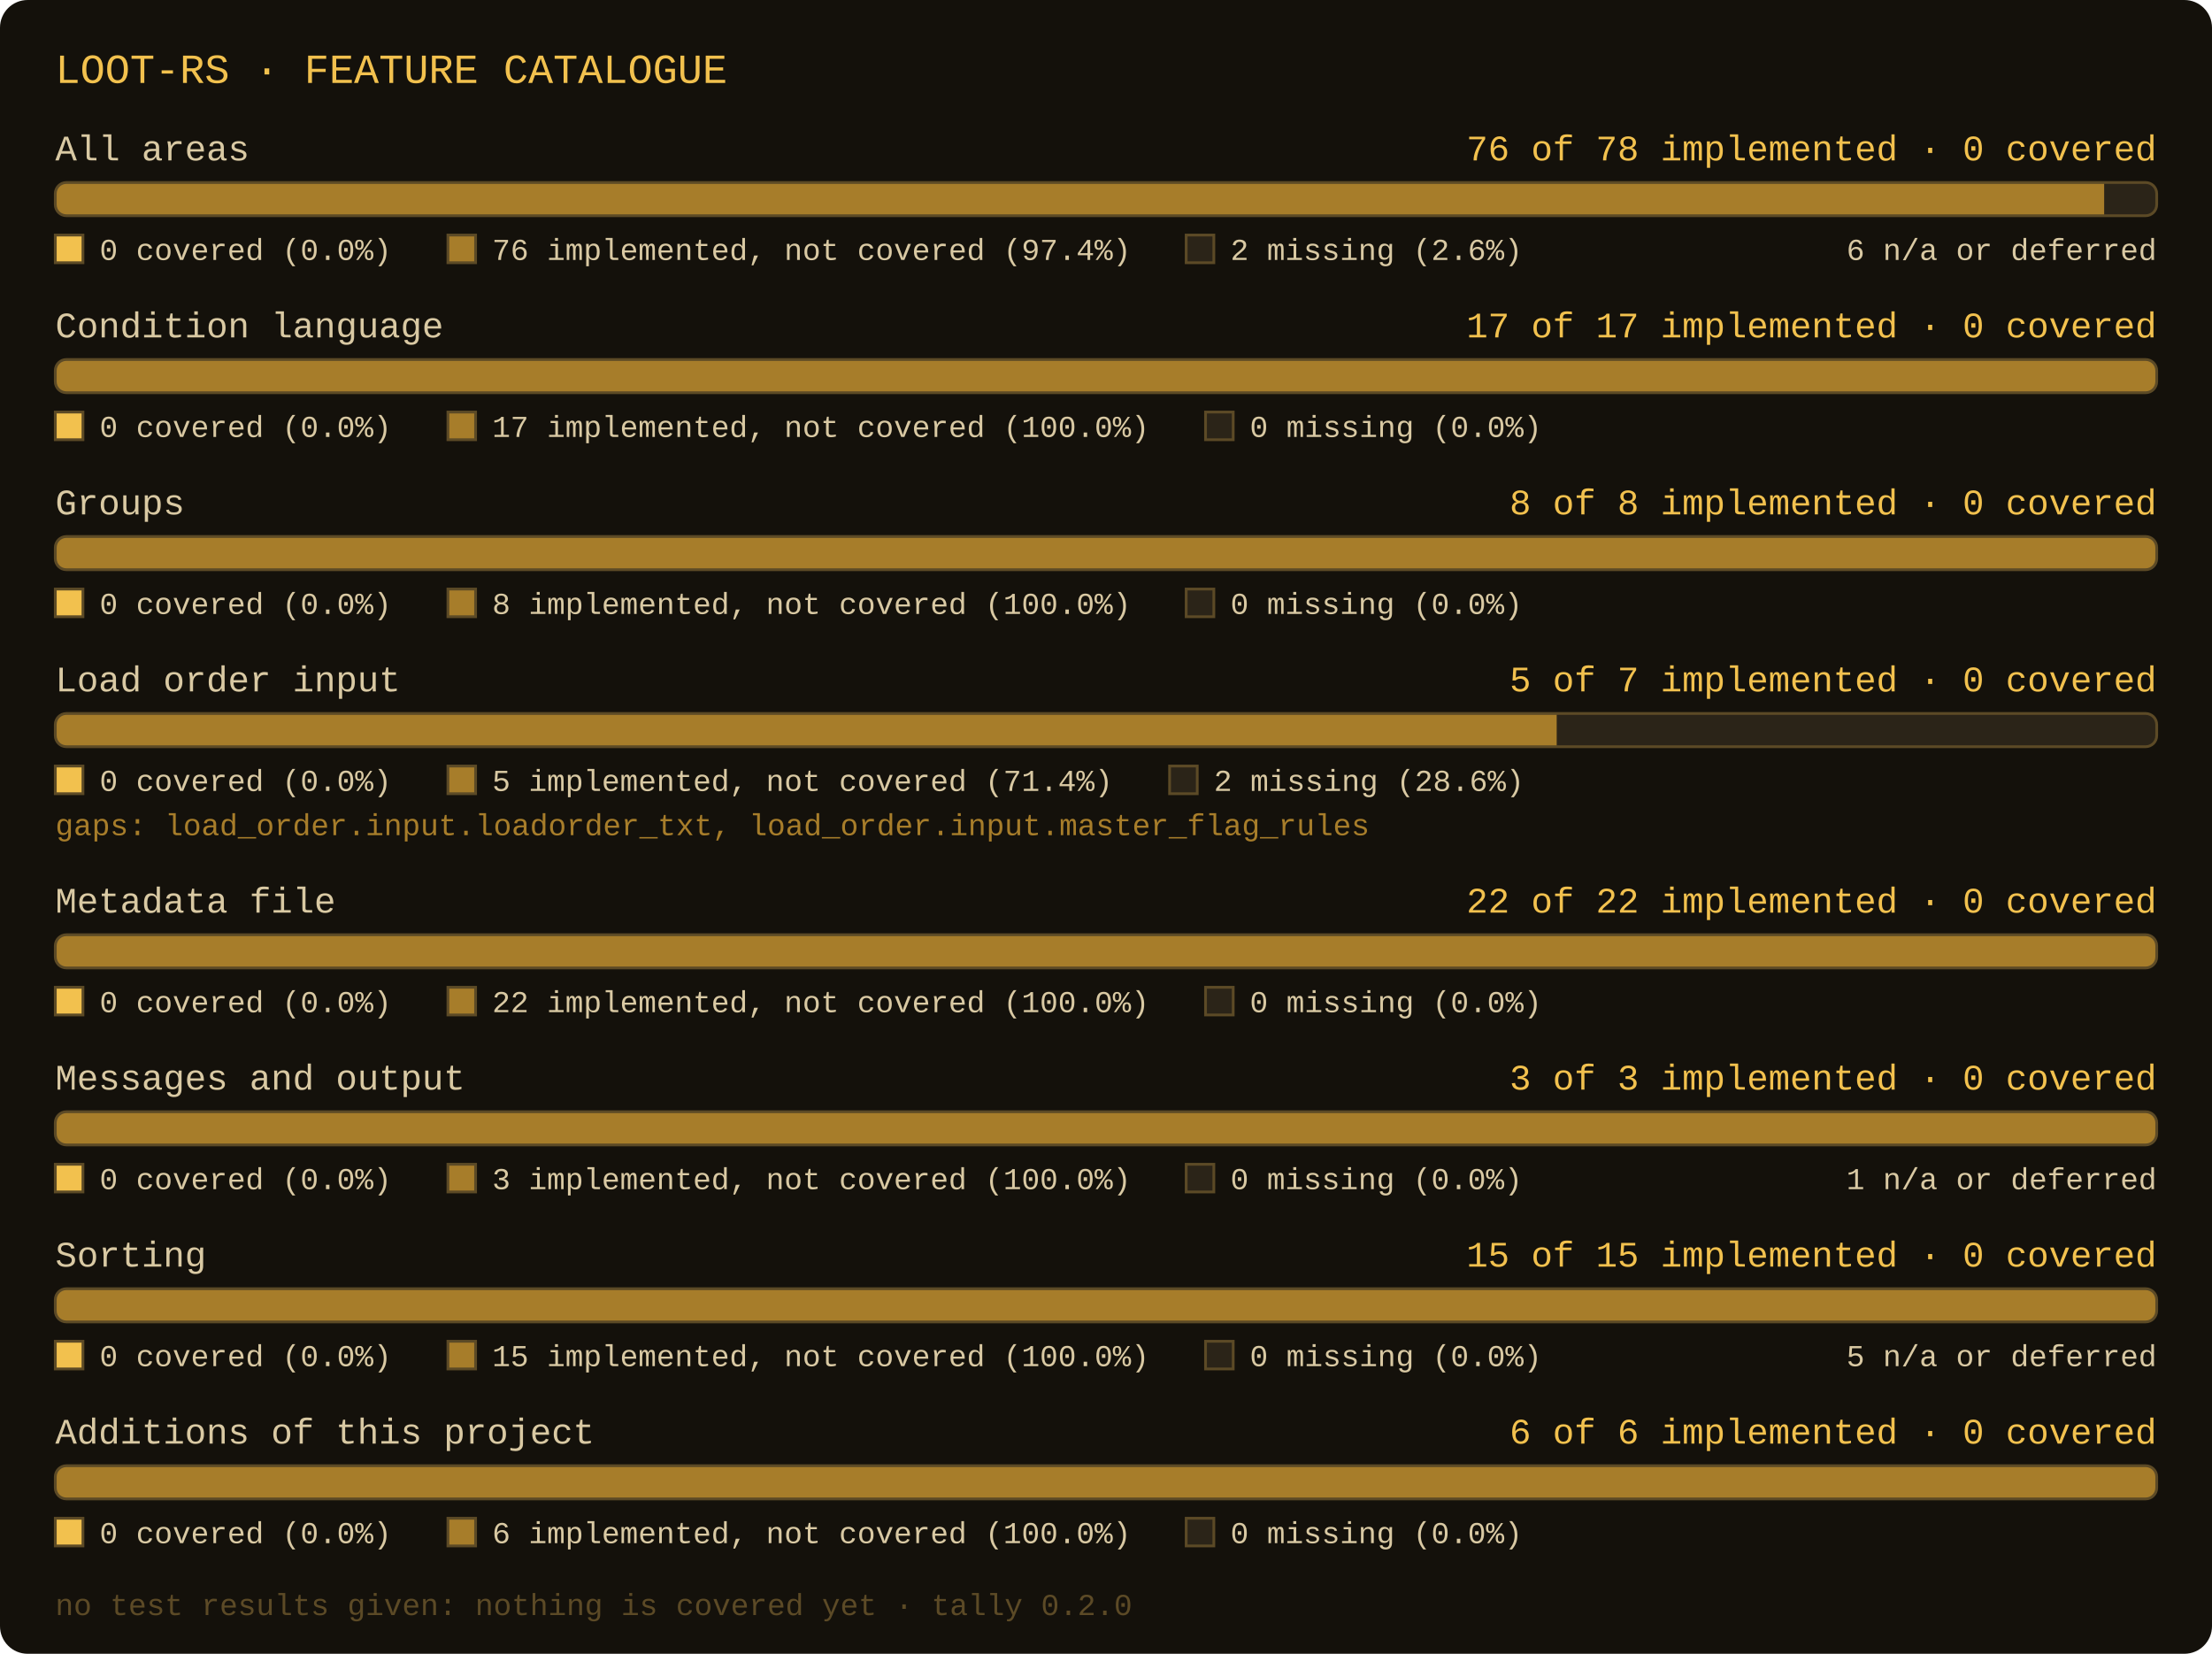
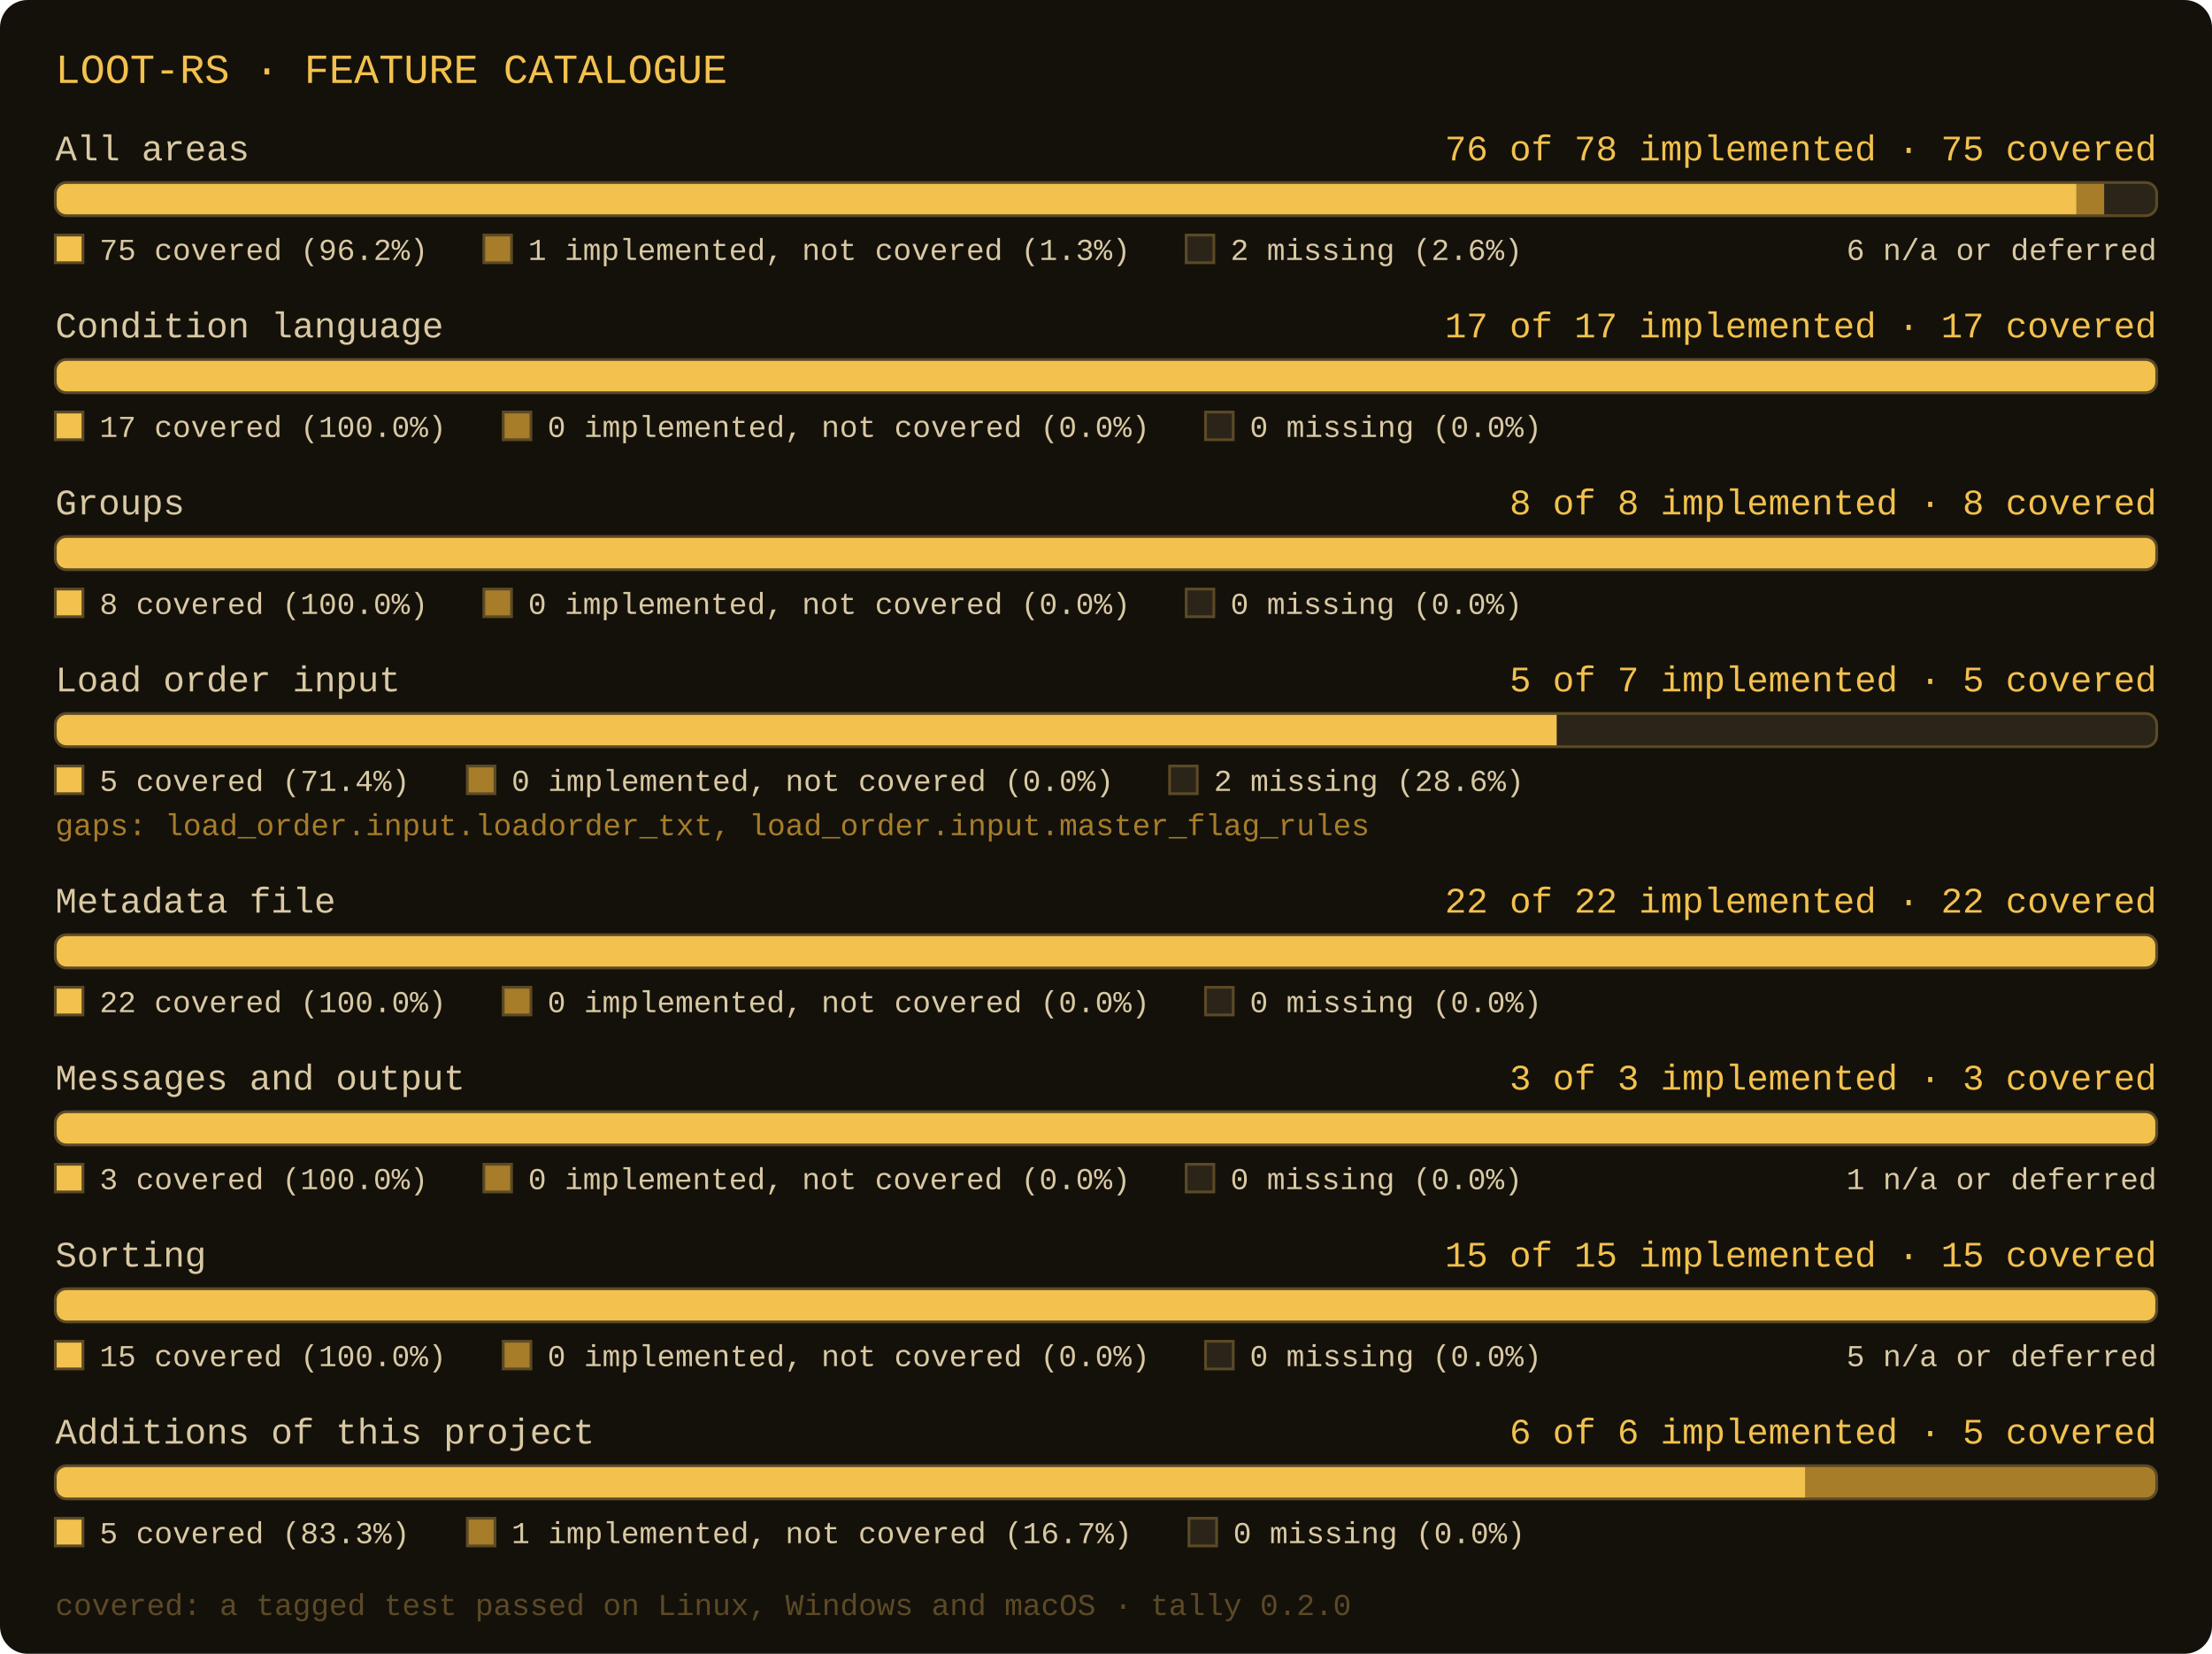
- <svg xmlns="http://www.w3.org/2000/svg" width="800" height="598" viewBox="0 0 800 598" role="img" aria-label="loot-rs: All areas 76 of 78 implemented, 0 covered; Condition language 17 of 17 implemented, 0 covered; Groups 8 of 8 implemented, 0 covered; Load order input 5 of 7 implemented, 0 covered; Metadata file 22 of 22 implemented, 0 covered; Messages and output 3 of 3 implemented, 0 covered; Sorting 15 of 15 implemented, 0 covered; Additions of this project 6 of 6 implemented, 0 covered">
+ <svg xmlns="http://www.w3.org/2000/svg" width="800" height="598" viewBox="0 0 800 598" role="img" aria-label="loot-rs: All areas 76 of 78 implemented, 75 covered; Condition language 17 of 17 implemented, 17 covered; Groups 8 of 8 implemented, 8 covered; Load order input 5 of 7 implemented, 5 covered; Metadata file 22 of 22 implemented, 22 covered; Messages and output 3 of 3 implemented, 3 covered; Sorting 15 of 15 implemented, 15 covered; Additions of this project 6 of 6 implemented, 5 covered">
  <rect x="0" y="0" width="800" height="598" rx="10" fill="#14110b" />
  <text x="20" y="30" font-family="Consolas, 'Courier New', monospace" font-size="15" fill="#f2c14e">LOOT-RS · FEATURE CATALOGUE</text>
  <text x="20" y="58" font-family="Consolas, 'Courier New', monospace" font-size="13" fill="#d9c9a3">All areas</text>
-   <text x="780" y="58" text-anchor="end" font-family="Consolas, 'Courier New', monospace" font-size="13" fill="#f2c14e">76 of 78 implemented · 0 covered</text>
+   <text x="780" y="58" text-anchor="end" font-family="Consolas, 'Courier New', monospace" font-size="13" fill="#f2c14e">76 of 78 implemented · 75 covered</text>
  <clipPath id="c0">
    <rect x="20" y="66" width="760" height="12" rx="4" />
  </clipPath>
  <rect x="20" y="66" width="760" height="12" rx="4" fill="#2b2418" />
-   <rect x="20" y="66" width="741" height="12" fill="#a77d2a" clip-path="url(#c0)" />
+   <rect x="20" y="66" width="731" height="12" fill="#f2c14e" clip-path="url(#c0)" />
+   <rect x="751" y="66" width="10" height="12" fill="#a77d2a" clip-path="url(#c0)" />
  <rect x="20" y="66" width="760" height="12" rx="4" fill="none" stroke="#5c4a26" stroke-width="1" />
  <rect x="20" y="85" width="10" height="10" fill="#f2c14e" stroke="#5c4a26" stroke-width="1" />
-   <text x="36" y="94" font-family="Consolas, 'Courier New', monospace" font-size="11" fill="#d9c9a3">0 covered (0.0%)</text>
-   <rect x="162" y="85" width="10" height="10" fill="#a77d2a" stroke="#5c4a26" stroke-width="1" />
-   <text x="178" y="94" font-family="Consolas, 'Courier New', monospace" font-size="11" fill="#d9c9a3">76 implemented, not covered (97.4%)</text>
+   <text x="36" y="94" font-family="Consolas, 'Courier New', monospace" font-size="11" fill="#d9c9a3">75 covered (96.2%)</text>
+   <rect x="175" y="85" width="10" height="10" fill="#a77d2a" stroke="#5c4a26" stroke-width="1" />
+   <text x="191" y="94" font-family="Consolas, 'Courier New', monospace" font-size="11" fill="#d9c9a3">1 implemented, not covered (1.3%)</text>
  <rect x="429" y="85" width="10" height="10" fill="#2b2418" stroke="#5c4a26" stroke-width="1" />
  <text x="445" y="94" font-family="Consolas, 'Courier New', monospace" font-size="11" fill="#d9c9a3">2 missing (2.6%)</text>
  <text x="780" y="94" text-anchor="end" font-family="Consolas, 'Courier New', monospace" font-size="11" fill="#d9c9a3">6 n/a or deferred</text>
  <text x="20" y="122" font-family="Consolas, 'Courier New', monospace" font-size="13" fill="#d9c9a3">Condition language</text>
-   <text x="780" y="122" text-anchor="end" font-family="Consolas, 'Courier New', monospace" font-size="13" fill="#f2c14e">17 of 17 implemented · 0 covered</text>
+   <text x="780" y="122" text-anchor="end" font-family="Consolas, 'Courier New', monospace" font-size="13" fill="#f2c14e">17 of 17 implemented · 17 covered</text>
  <clipPath id="c1">
    <rect x="20" y="130" width="760" height="12" rx="4" />
  </clipPath>
  <rect x="20" y="130" width="760" height="12" rx="4" fill="#2b2418" />
-   <rect x="20" y="130" width="760" height="12" fill="#a77d2a" clip-path="url(#c1)" />
+   <rect x="20" y="130" width="760" height="12" fill="#f2c14e" clip-path="url(#c1)" />
  <rect x="20" y="130" width="760" height="12" rx="4" fill="none" stroke="#5c4a26" stroke-width="1" />
  <rect x="20" y="149" width="10" height="10" fill="#f2c14e" stroke="#5c4a26" stroke-width="1" />
-   <text x="36" y="158" font-family="Consolas, 'Courier New', monospace" font-size="11" fill="#d9c9a3">0 covered (0.0%)</text>
-   <rect x="162" y="149" width="10" height="10" fill="#a77d2a" stroke="#5c4a26" stroke-width="1" />
-   <text x="178" y="158" font-family="Consolas, 'Courier New', monospace" font-size="11" fill="#d9c9a3">17 implemented, not covered (100.0%)</text>
+   <text x="36" y="158" font-family="Consolas, 'Courier New', monospace" font-size="11" fill="#d9c9a3">17 covered (100.0%)</text>
+   <rect x="182" y="149" width="10" height="10" fill="#a77d2a" stroke="#5c4a26" stroke-width="1" />
+   <text x="198" y="158" font-family="Consolas, 'Courier New', monospace" font-size="11" fill="#d9c9a3">0 implemented, not covered (0.0%)</text>
  <rect x="436" y="149" width="10" height="10" fill="#2b2418" stroke="#5c4a26" stroke-width="1" />
  <text x="452" y="158" font-family="Consolas, 'Courier New', monospace" font-size="11" fill="#d9c9a3">0 missing (0.0%)</text>
  <text x="20" y="186" font-family="Consolas, 'Courier New', monospace" font-size="13" fill="#d9c9a3">Groups</text>
-   <text x="780" y="186" text-anchor="end" font-family="Consolas, 'Courier New', monospace" font-size="13" fill="#f2c14e">8 of 8 implemented · 0 covered</text>
+   <text x="780" y="186" text-anchor="end" font-family="Consolas, 'Courier New', monospace" font-size="13" fill="#f2c14e">8 of 8 implemented · 8 covered</text>
  <clipPath id="c2">
    <rect x="20" y="194" width="760" height="12" rx="4" />
  </clipPath>
  <rect x="20" y="194" width="760" height="12" rx="4" fill="#2b2418" />
-   <rect x="20" y="194" width="760" height="12" fill="#a77d2a" clip-path="url(#c2)" />
+   <rect x="20" y="194" width="760" height="12" fill="#f2c14e" clip-path="url(#c2)" />
  <rect x="20" y="194" width="760" height="12" rx="4" fill="none" stroke="#5c4a26" stroke-width="1" />
  <rect x="20" y="213" width="10" height="10" fill="#f2c14e" stroke="#5c4a26" stroke-width="1" />
-   <text x="36" y="222" font-family="Consolas, 'Courier New', monospace" font-size="11" fill="#d9c9a3">0 covered (0.0%)</text>
-   <rect x="162" y="213" width="10" height="10" fill="#a77d2a" stroke="#5c4a26" stroke-width="1" />
-   <text x="178" y="222" font-family="Consolas, 'Courier New', monospace" font-size="11" fill="#d9c9a3">8 implemented, not covered (100.0%)</text>
+   <text x="36" y="222" font-family="Consolas, 'Courier New', monospace" font-size="11" fill="#d9c9a3">8 covered (100.0%)</text>
+   <rect x="175" y="213" width="10" height="10" fill="#a77d2a" stroke="#5c4a26" stroke-width="1" />
+   <text x="191" y="222" font-family="Consolas, 'Courier New', monospace" font-size="11" fill="#d9c9a3">0 implemented, not covered (0.0%)</text>
  <rect x="429" y="213" width="10" height="10" fill="#2b2418" stroke="#5c4a26" stroke-width="1" />
  <text x="445" y="222" font-family="Consolas, 'Courier New', monospace" font-size="11" fill="#d9c9a3">0 missing (0.0%)</text>
  <text x="20" y="250" font-family="Consolas, 'Courier New', monospace" font-size="13" fill="#d9c9a3">Load order input</text>
-   <text x="780" y="250" text-anchor="end" font-family="Consolas, 'Courier New', monospace" font-size="13" fill="#f2c14e">5 of 7 implemented · 0 covered</text>
+   <text x="780" y="250" text-anchor="end" font-family="Consolas, 'Courier New', monospace" font-size="13" fill="#f2c14e">5 of 7 implemented · 5 covered</text>
  <clipPath id="c3">
    <rect x="20" y="258" width="760" height="12" rx="4" />
  </clipPath>
  <rect x="20" y="258" width="760" height="12" rx="4" fill="#2b2418" />
-   <rect x="20" y="258" width="543" height="12" fill="#a77d2a" clip-path="url(#c3)" />
+   <rect x="20" y="258" width="543" height="12" fill="#f2c14e" clip-path="url(#c3)" />
  <rect x="20" y="258" width="760" height="12" rx="4" fill="none" stroke="#5c4a26" stroke-width="1" />
  <rect x="20" y="277" width="10" height="10" fill="#f2c14e" stroke="#5c4a26" stroke-width="1" />
-   <text x="36" y="286" font-family="Consolas, 'Courier New', monospace" font-size="11" fill="#d9c9a3">0 covered (0.0%)</text>
-   <rect x="162" y="277" width="10" height="10" fill="#a77d2a" stroke="#5c4a26" stroke-width="1" />
-   <text x="178" y="286" font-family="Consolas, 'Courier New', monospace" font-size="11" fill="#d9c9a3">5 implemented, not covered (71.4%)</text>
+   <text x="36" y="286" font-family="Consolas, 'Courier New', monospace" font-size="11" fill="#d9c9a3">5 covered (71.4%)</text>
+   <rect x="169" y="277" width="10" height="10" fill="#a77d2a" stroke="#5c4a26" stroke-width="1" />
+   <text x="185" y="286" font-family="Consolas, 'Courier New', monospace" font-size="11" fill="#d9c9a3">0 implemented, not covered (0.0%)</text>
  <rect x="423" y="277" width="10" height="10" fill="#2b2418" stroke="#5c4a26" stroke-width="1" />
  <text x="439" y="286" font-family="Consolas, 'Courier New', monospace" font-size="11" fill="#d9c9a3">2 missing (28.6%)</text>
  <text x="20" y="302" font-family="Consolas, 'Courier New', monospace" font-size="11" fill="#a77d2a">gaps: load_order.input.loadorder_txt, load_order.input.master_flag_rules</text>
  <text x="20" y="330" font-family="Consolas, 'Courier New', monospace" font-size="13" fill="#d9c9a3">Metadata file</text>
-   <text x="780" y="330" text-anchor="end" font-family="Consolas, 'Courier New', monospace" font-size="13" fill="#f2c14e">22 of 22 implemented · 0 covered</text>
+   <text x="780" y="330" text-anchor="end" font-family="Consolas, 'Courier New', monospace" font-size="13" fill="#f2c14e">22 of 22 implemented · 22 covered</text>
  <clipPath id="c4">
    <rect x="20" y="338" width="760" height="12" rx="4" />
  </clipPath>
  <rect x="20" y="338" width="760" height="12" rx="4" fill="#2b2418" />
-   <rect x="20" y="338" width="760" height="12" fill="#a77d2a" clip-path="url(#c4)" />
+   <rect x="20" y="338" width="760" height="12" fill="#f2c14e" clip-path="url(#c4)" />
  <rect x="20" y="338" width="760" height="12" rx="4" fill="none" stroke="#5c4a26" stroke-width="1" />
  <rect x="20" y="357" width="10" height="10" fill="#f2c14e" stroke="#5c4a26" stroke-width="1" />
-   <text x="36" y="366" font-family="Consolas, 'Courier New', monospace" font-size="11" fill="#d9c9a3">0 covered (0.0%)</text>
-   <rect x="162" y="357" width="10" height="10" fill="#a77d2a" stroke="#5c4a26" stroke-width="1" />
-   <text x="178" y="366" font-family="Consolas, 'Courier New', monospace" font-size="11" fill="#d9c9a3">22 implemented, not covered (100.0%)</text>
+   <text x="36" y="366" font-family="Consolas, 'Courier New', monospace" font-size="11" fill="#d9c9a3">22 covered (100.0%)</text>
+   <rect x="182" y="357" width="10" height="10" fill="#a77d2a" stroke="#5c4a26" stroke-width="1" />
+   <text x="198" y="366" font-family="Consolas, 'Courier New', monospace" font-size="11" fill="#d9c9a3">0 implemented, not covered (0.0%)</text>
  <rect x="436" y="357" width="10" height="10" fill="#2b2418" stroke="#5c4a26" stroke-width="1" />
  <text x="452" y="366" font-family="Consolas, 'Courier New', monospace" font-size="11" fill="#d9c9a3">0 missing (0.0%)</text>
  <text x="20" y="394" font-family="Consolas, 'Courier New', monospace" font-size="13" fill="#d9c9a3">Messages and output</text>
-   <text x="780" y="394" text-anchor="end" font-family="Consolas, 'Courier New', monospace" font-size="13" fill="#f2c14e">3 of 3 implemented · 0 covered</text>
+   <text x="780" y="394" text-anchor="end" font-family="Consolas, 'Courier New', monospace" font-size="13" fill="#f2c14e">3 of 3 implemented · 3 covered</text>
  <clipPath id="c5">
    <rect x="20" y="402" width="760" height="12" rx="4" />
  </clipPath>
  <rect x="20" y="402" width="760" height="12" rx="4" fill="#2b2418" />
-   <rect x="20" y="402" width="760" height="12" fill="#a77d2a" clip-path="url(#c5)" />
+   <rect x="20" y="402" width="760" height="12" fill="#f2c14e" clip-path="url(#c5)" />
  <rect x="20" y="402" width="760" height="12" rx="4" fill="none" stroke="#5c4a26" stroke-width="1" />
  <rect x="20" y="421" width="10" height="10" fill="#f2c14e" stroke="#5c4a26" stroke-width="1" />
-   <text x="36" y="430" font-family="Consolas, 'Courier New', monospace" font-size="11" fill="#d9c9a3">0 covered (0.0%)</text>
-   <rect x="162" y="421" width="10" height="10" fill="#a77d2a" stroke="#5c4a26" stroke-width="1" />
-   <text x="178" y="430" font-family="Consolas, 'Courier New', monospace" font-size="11" fill="#d9c9a3">3 implemented, not covered (100.0%)</text>
+   <text x="36" y="430" font-family="Consolas, 'Courier New', monospace" font-size="11" fill="#d9c9a3">3 covered (100.0%)</text>
+   <rect x="175" y="421" width="10" height="10" fill="#a77d2a" stroke="#5c4a26" stroke-width="1" />
+   <text x="191" y="430" font-family="Consolas, 'Courier New', monospace" font-size="11" fill="#d9c9a3">0 implemented, not covered (0.0%)</text>
  <rect x="429" y="421" width="10" height="10" fill="#2b2418" stroke="#5c4a26" stroke-width="1" />
  <text x="445" y="430" font-family="Consolas, 'Courier New', monospace" font-size="11" fill="#d9c9a3">0 missing (0.0%)</text>
  <text x="780" y="430" text-anchor="end" font-family="Consolas, 'Courier New', monospace" font-size="11" fill="#d9c9a3">1 n/a or deferred</text>
  <text x="20" y="458" font-family="Consolas, 'Courier New', monospace" font-size="13" fill="#d9c9a3">Sorting</text>
-   <text x="780" y="458" text-anchor="end" font-family="Consolas, 'Courier New', monospace" font-size="13" fill="#f2c14e">15 of 15 implemented · 0 covered</text>
+   <text x="780" y="458" text-anchor="end" font-family="Consolas, 'Courier New', monospace" font-size="13" fill="#f2c14e">15 of 15 implemented · 15 covered</text>
  <clipPath id="c6">
    <rect x="20" y="466" width="760" height="12" rx="4" />
  </clipPath>
  <rect x="20" y="466" width="760" height="12" rx="4" fill="#2b2418" />
-   <rect x="20" y="466" width="760" height="12" fill="#a77d2a" clip-path="url(#c6)" />
+   <rect x="20" y="466" width="760" height="12" fill="#f2c14e" clip-path="url(#c6)" />
  <rect x="20" y="466" width="760" height="12" rx="4" fill="none" stroke="#5c4a26" stroke-width="1" />
  <rect x="20" y="485" width="10" height="10" fill="#f2c14e" stroke="#5c4a26" stroke-width="1" />
-   <text x="36" y="494" font-family="Consolas, 'Courier New', monospace" font-size="11" fill="#d9c9a3">0 covered (0.0%)</text>
-   <rect x="162" y="485" width="10" height="10" fill="#a77d2a" stroke="#5c4a26" stroke-width="1" />
-   <text x="178" y="494" font-family="Consolas, 'Courier New', monospace" font-size="11" fill="#d9c9a3">15 implemented, not covered (100.0%)</text>
+   <text x="36" y="494" font-family="Consolas, 'Courier New', monospace" font-size="11" fill="#d9c9a3">15 covered (100.0%)</text>
+   <rect x="182" y="485" width="10" height="10" fill="#a77d2a" stroke="#5c4a26" stroke-width="1" />
+   <text x="198" y="494" font-family="Consolas, 'Courier New', monospace" font-size="11" fill="#d9c9a3">0 implemented, not covered (0.0%)</text>
  <rect x="436" y="485" width="10" height="10" fill="#2b2418" stroke="#5c4a26" stroke-width="1" />
  <text x="452" y="494" font-family="Consolas, 'Courier New', monospace" font-size="11" fill="#d9c9a3">0 missing (0.0%)</text>
  <text x="780" y="494" text-anchor="end" font-family="Consolas, 'Courier New', monospace" font-size="11" fill="#d9c9a3">5 n/a or deferred</text>
  <text x="20" y="522" font-family="Consolas, 'Courier New', monospace" font-size="13" fill="#d9c9a3">Additions of this project</text>
-   <text x="780" y="522" text-anchor="end" font-family="Consolas, 'Courier New', monospace" font-size="13" fill="#f2c14e">6 of 6 implemented · 0 covered</text>
+   <text x="780" y="522" text-anchor="end" font-family="Consolas, 'Courier New', monospace" font-size="13" fill="#f2c14e">6 of 6 implemented · 5 covered</text>
  <clipPath id="c7">
    <rect x="20" y="530" width="760" height="12" rx="4" />
  </clipPath>
  <rect x="20" y="530" width="760" height="12" rx="4" fill="#2b2418" />
-   <rect x="20" y="530" width="760" height="12" fill="#a77d2a" clip-path="url(#c7)" />
+   <rect x="20" y="530" width="633" height="12" fill="#f2c14e" clip-path="url(#c7)" />
+   <rect x="653" y="530" width="127" height="12" fill="#a77d2a" clip-path="url(#c7)" />
  <rect x="20" y="530" width="760" height="12" rx="4" fill="none" stroke="#5c4a26" stroke-width="1" />
  <rect x="20" y="549" width="10" height="10" fill="#f2c14e" stroke="#5c4a26" stroke-width="1" />
-   <text x="36" y="558" font-family="Consolas, 'Courier New', monospace" font-size="11" fill="#d9c9a3">0 covered (0.0%)</text>
-   <rect x="162" y="549" width="10" height="10" fill="#a77d2a" stroke="#5c4a26" stroke-width="1" />
-   <text x="178" y="558" font-family="Consolas, 'Courier New', monospace" font-size="11" fill="#d9c9a3">6 implemented, not covered (100.0%)</text>
-   <rect x="429" y="549" width="10" height="10" fill="#2b2418" stroke="#5c4a26" stroke-width="1" />
-   <text x="445" y="558" font-family="Consolas, 'Courier New', monospace" font-size="11" fill="#d9c9a3">0 missing (0.0%)</text>
-   <text x="20" y="584" font-family="Consolas, 'Courier New', monospace" font-size="11" fill="#5c4a26">no test results given: nothing is covered yet · tally 0.2.0</text>
+   <text x="36" y="558" font-family="Consolas, 'Courier New', monospace" font-size="11" fill="#d9c9a3">5 covered (83.3%)</text>
+   <rect x="169" y="549" width="10" height="10" fill="#a77d2a" stroke="#5c4a26" stroke-width="1" />
+   <text x="185" y="558" font-family="Consolas, 'Courier New', monospace" font-size="11" fill="#d9c9a3">1 implemented, not covered (16.7%)</text>
+   <rect x="430" y="549" width="10" height="10" fill="#2b2418" stroke="#5c4a26" stroke-width="1" />
+   <text x="446" y="558" font-family="Consolas, 'Courier New', monospace" font-size="11" fill="#d9c9a3">0 missing (0.0%)</text>
+   <text x="20" y="584" font-family="Consolas, 'Courier New', monospace" font-size="11" fill="#5c4a26">covered: a tagged test passed on Linux, Windows and macOS · tally 0.2.0</text>
</svg>
